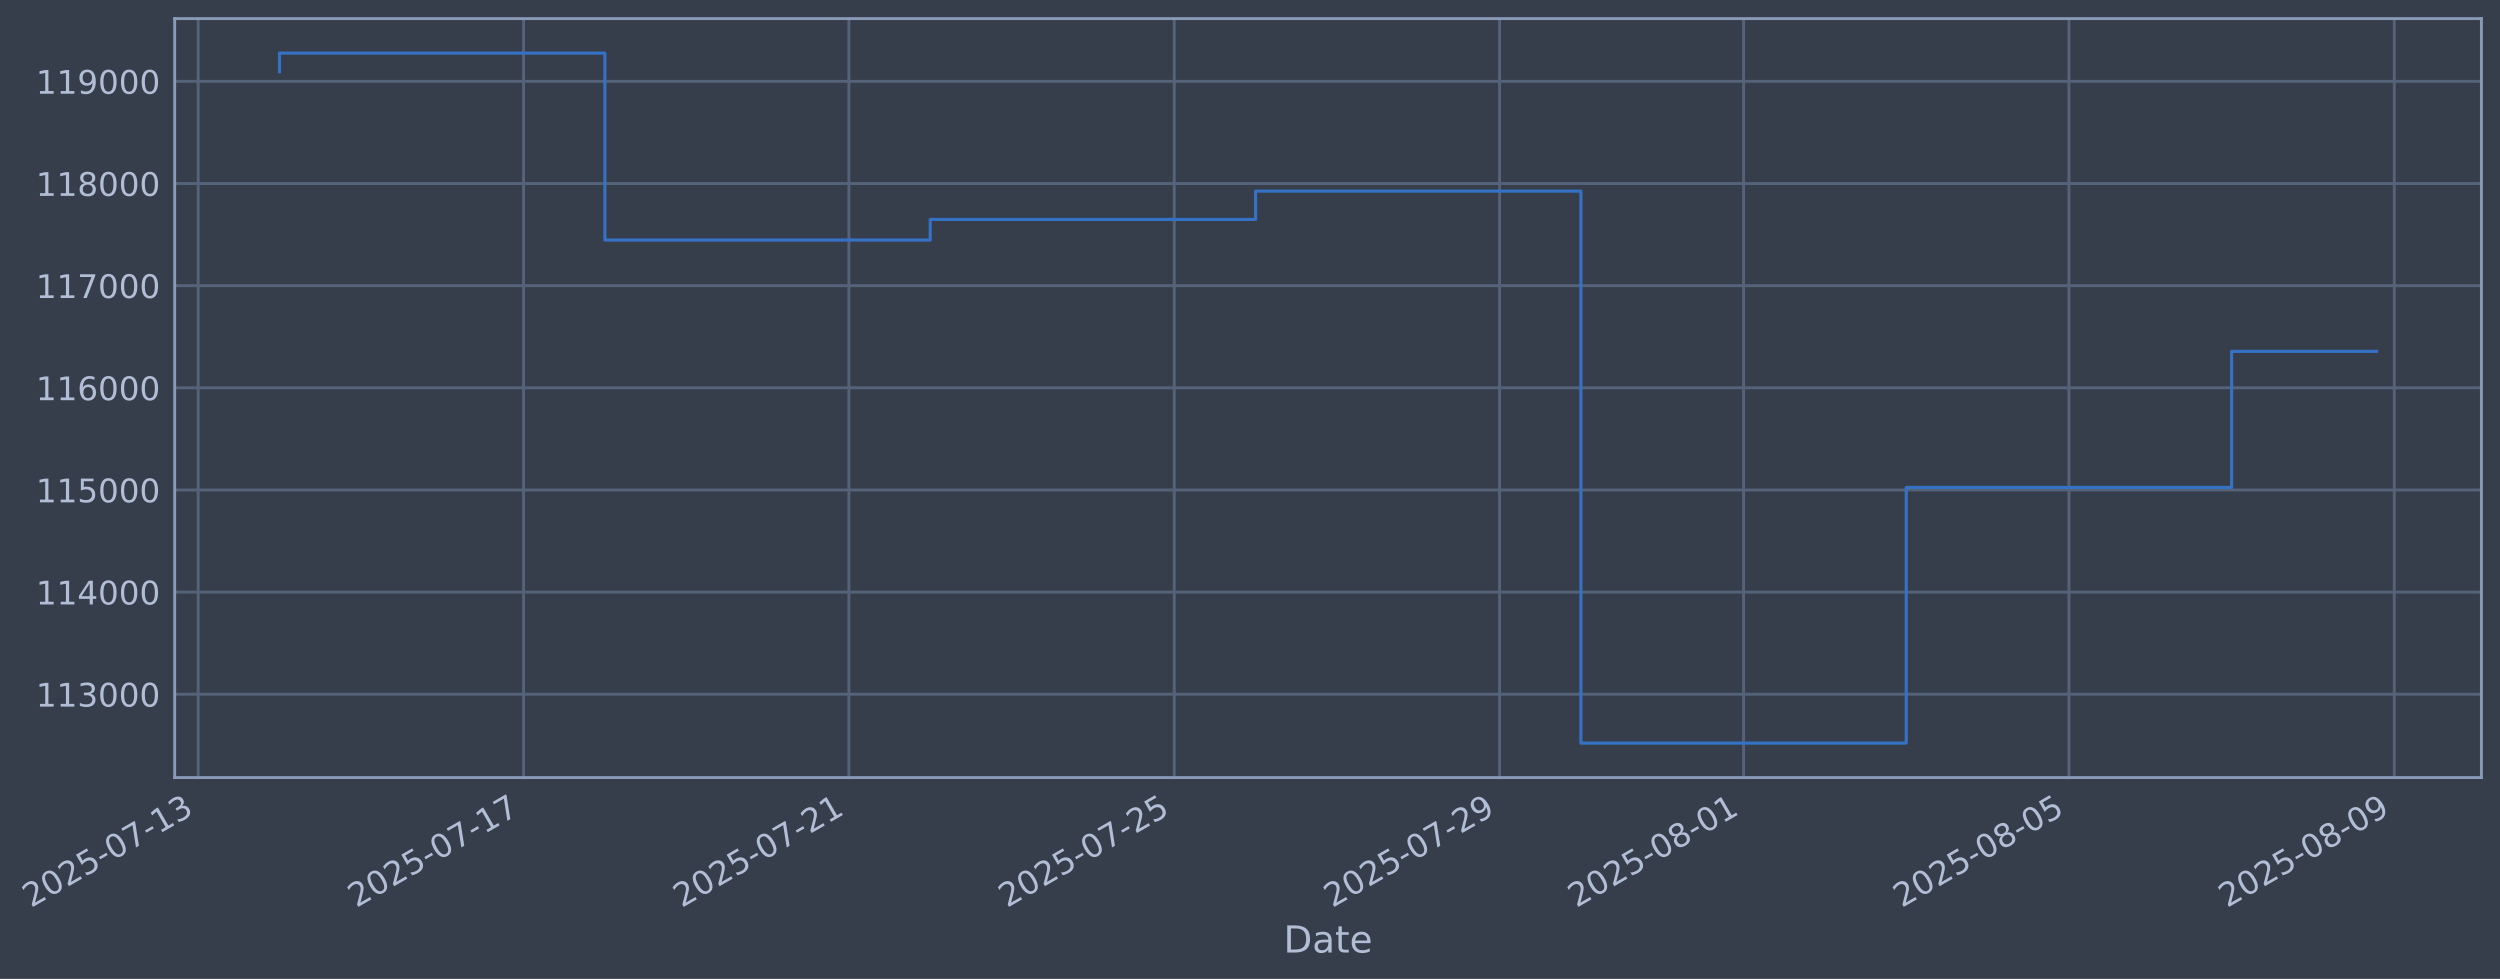
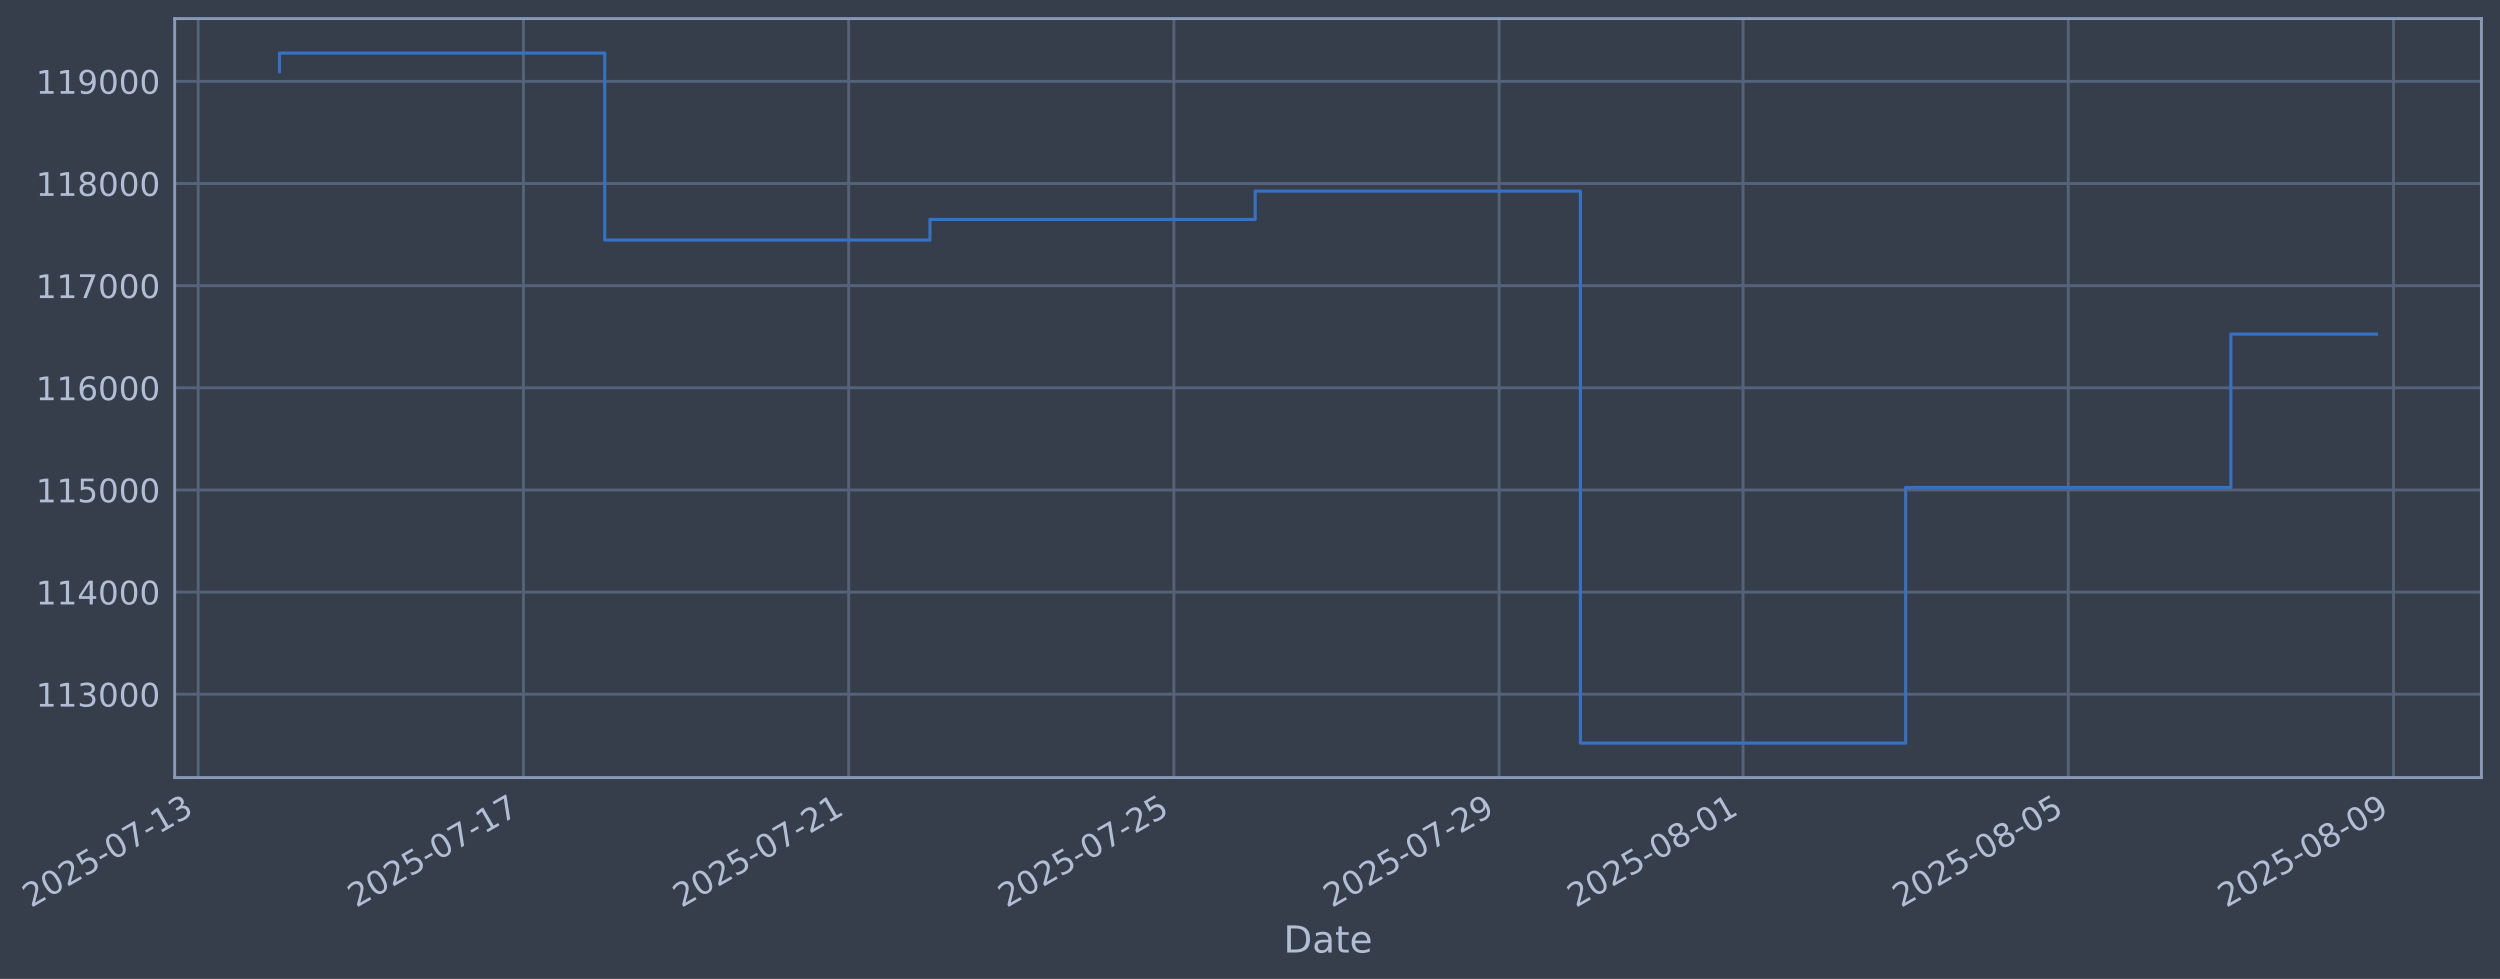
- <svg xmlns="http://www.w3.org/2000/svg" xmlns:xlink="http://www.w3.org/1999/xlink" width="967.611pt" height="378.87pt" viewBox="0 0 967.611 378.87" version="1.1">
+ <svg xmlns="http://www.w3.org/2000/svg" xmlns:xlink="http://www.w3.org/1999/xlink" width="967.6pt" height="378.87pt" viewBox="0 0 967.6 378.87" version="1.1">
  <defs>
    <style type="text/css">*{stroke-linejoin: round; stroke-linecap: butt}</style>
  </defs>
  <g id="figure_1">
    <g id="patch_1">
-       <path d="M 0 378.87  L 967.611 378.87  L 967.611 0  L 0 0  z " style="fill: #373e4b" />
+       <path d="M 0 378.87  L 967.6 378.87  L 967.6 0  L 0 0  z " style="fill: #373e4b" />
    </g>
    <g id="axes_1">
      <g id="patch_2">
-         <path d="M 67.611 300.96  L 960.411 300.96  L 960.411 7.2  L 67.611 7.2  z " style="fill: #373e4b" />
+         <path d="M 67.6 300.96  L 960.4 300.96  L 960.4 7.2  L 67.6 7.2  z " style="fill: #373e4b" />
      </g>
      <g id="matplotlib.axis_1">
        <g id="xtick_1">
          <g id="line2d_1">
-             <path d="M 76.713 300.96  L 76.713 7.2  " clip-path="url(#pa9b628bb93)" style="fill: none; stroke: #546379; stroke-width: 1.12; stroke-linecap: square" />
+             <path d="M 76.713 300.96  L 76.713 7.2  " clip-path="url(#p9af32eb55a)" style="fill: none; stroke: #546379; stroke-width: 1.12; stroke-linecap: square" />
          </g>
          <g id="line2d_2" />
          <g id="text_1">
            <g style="fill: #b1bed6" transform="translate(11.98702 351.4642) rotate(-30) scale(0.126 -0.126)">
              <defs>
                <path id="DejaVuSans-32" d="M 1228 531  L 3431 531  L 3431 0  L 469 0  L 469 531  Q 828 903 1448 1529  Q 2069 2156 2228 2338  Q 2531 2678 2651 2914  Q 2772 3150 2772 3378  Q 2772 3750 2511 3984  Q 2250 4219 1831 4219  Q 1534 4219 1204 4116  Q 875 4013 500 3803  L 500 4441  Q 881 4594 1212 4672  Q 1544 4750 1819 4750  Q 2544 4750 2975 4387  Q 3406 4025 3406 3419  Q 3406 3131 3298 2873  Q 3191 2616 2906 2266  Q 2828 2175 2409 1742  Q 1991 1309 1228 531  z " transform="scale(0.015625)" />
                <path id="DejaVuSans-30" d="M 2034 4250  Q 1547 4250 1301 3770  Q 1056 3291 1056 2328  Q 1056 1369 1301 889  Q 1547 409 2034 409  Q 2525 409 2770 889  Q 3016 1369 3016 2328  Q 3016 3291 2770 3770  Q 2525 4250 2034 4250  z M 2034 4750  Q 2819 4750 3233 4129  Q 3647 3509 3647 2328  Q 3647 1150 3233 529  Q 2819 -91 2034 -91  Q 1250 -91 836 529  Q 422 1150 422 2328  Q 422 3509 836 4129  Q 1250 4750 2034 4750  z " transform="scale(0.015625)" />
                <path id="DejaVuSans-35" d="M 691 4666  L 3169 4666  L 3169 4134  L 1269 4134  L 1269 2991  Q 1406 3038 1543 3061  Q 1681 3084 1819 3084  Q 2600 3084 3056 2656  Q 3513 2228 3513 1497  Q 3513 744 3044 326  Q 2575 -91 1722 -91  Q 1428 -91 1123 -41  Q 819 9 494 109  L 494 744  Q 775 591 1075 516  Q 1375 441 1709 441  Q 2250 441 2565 725  Q 2881 1009 2881 1497  Q 2881 1984 2565 2268  Q 2250 2553 1709 2553  Q 1456 2553 1204 2497  Q 953 2441 691 2322  L 691 4666  z " transform="scale(0.015625)" />
                <path id="DejaVuSans-2d" d="M 313 2009  L 1997 2009  L 1997 1497  L 313 1497  L 313 2009  z " transform="scale(0.015625)" />
                <path id="DejaVuSans-37" d="M 525 4666  L 3525 4666  L 3525 4397  L 1831 0  L 1172 0  L 2766 4134  L 525 4134  L 525 4666  z " transform="scale(0.015625)" />
                <path id="DejaVuSans-31" d="M 794 531  L 1825 531  L 1825 4091  L 703 3866  L 703 4441  L 1819 4666  L 2450 4666  L 2450 531  L 3481 531  L 3481 0  L 794 0  L 794 531  z " transform="scale(0.015625)" />
                <path id="DejaVuSans-33" d="M 2597 2516  Q 3050 2419 3304 2112  Q 3559 1806 3559 1356  Q 3559 666 3084 287  Q 2609 -91 1734 -91  Q 1441 -91 1130 -33  Q 819 25 488 141  L 488 750  Q 750 597 1062 519  Q 1375 441 1716 441  Q 2309 441 2620 675  Q 2931 909 2931 1356  Q 2931 1769 2642 2001  Q 2353 2234 1838 2234  L 1294 2234  L 1294 2753  L 1863 2753  Q 2328 2753 2575 2939  Q 2822 3125 2822 3475  Q 2822 3834 2567 4026  Q 2313 4219 1838 4219  Q 1578 4219 1281 4162  Q 984 4106 628 3988  L 628 4550  Q 988 4650 1302 4700  Q 1616 4750 1894 4750  Q 2613 4750 3031 4423  Q 3450 4097 3450 3541  Q 3450 3153 3228 2886  Q 3006 2619 2597 2516  z " transform="scale(0.015625)" />
              </defs>
              <use xlink:href="#DejaVuSans-32" />
              <use xlink:href="#DejaVuSans-30" transform="translate(63.62305 0)" />
              <use xlink:href="#DejaVuSans-32" transform="translate(127.2461 0)" />
              <use xlink:href="#DejaVuSans-35" transform="translate(190.8691 0)" />
              <use xlink:href="#DejaVuSans-2d" transform="translate(254.4922 0)" />
              <use xlink:href="#DejaVuSans-30" transform="translate(290.5762 0)" />
              <use xlink:href="#DejaVuSans-37" transform="translate(354.1992 0)" />
              <use xlink:href="#DejaVuSans-2d" transform="translate(417.8223 0)" />
              <use xlink:href="#DejaVuSans-31" transform="translate(453.9062 0)" />
              <use xlink:href="#DejaVuSans-33" transform="translate(517.5293 0)" />
            </g>
          </g>
        </g>
        <g id="xtick_2">
          <g id="line2d_3">
-             <path d="M 202.635 300.96  L 202.635 7.2  " clip-path="url(#pa9b628bb93)" style="fill: none; stroke: #546379; stroke-width: 1.12; stroke-linecap: square" />
+             <path d="M 202.589 300.96  L 202.589 7.2  " clip-path="url(#p9af32eb55a)" style="fill: none; stroke: #546379; stroke-width: 1.12; stroke-linecap: square" />
          </g>
          <g id="line2d_4" />
          <g id="text_2">
-             <g style="fill: #b1bed6" transform="translate(137.9093 351.4642) rotate(-30) scale(0.126 -0.126)">
+             <g style="fill: #b1bed6" transform="translate(137.8634 351.4642) rotate(-30) scale(0.126 -0.126)">
              <use xlink:href="#DejaVuSans-32" />
              <use xlink:href="#DejaVuSans-30" transform="translate(63.62305 0)" />
              <use xlink:href="#DejaVuSans-32" transform="translate(127.2461 0)" />
              <use xlink:href="#DejaVuSans-35" transform="translate(190.8691 0)" />
              <use xlink:href="#DejaVuSans-2d" transform="translate(254.4922 0)" />
              <use xlink:href="#DejaVuSans-30" transform="translate(290.5762 0)" />
              <use xlink:href="#DejaVuSans-37" transform="translate(354.1992 0)" />
              <use xlink:href="#DejaVuSans-2d" transform="translate(417.8223 0)" />
              <use xlink:href="#DejaVuSans-31" transform="translate(453.9062 0)" />
              <use xlink:href="#DejaVuSans-37" transform="translate(517.5293 0)" />
            </g>
          </g>
        </g>
        <g id="xtick_3">
          <g id="line2d_5">
-             <path d="M 328.557 300.96  L 328.557 7.2  " clip-path="url(#pa9b628bb93)" style="fill: none; stroke: #546379; stroke-width: 1.12; stroke-linecap: square" />
+             <path d="M 328.465 300.96  L 328.465 7.2  " clip-path="url(#p9af32eb55a)" style="fill: none; stroke: #546379; stroke-width: 1.12; stroke-linecap: square" />
          </g>
          <g id="line2d_6" />
          <g id="text_3">
-             <g style="fill: #b1bed6" transform="translate(263.8317 351.4642) rotate(-30) scale(0.126 -0.126)">
+             <g style="fill: #b1bed6" transform="translate(263.7397 351.4642) rotate(-30) scale(0.126 -0.126)">
              <use xlink:href="#DejaVuSans-32" />
              <use xlink:href="#DejaVuSans-30" transform="translate(63.62305 0)" />
              <use xlink:href="#DejaVuSans-32" transform="translate(127.2461 0)" />
              <use xlink:href="#DejaVuSans-35" transform="translate(190.8691 0)" />
              <use xlink:href="#DejaVuSans-2d" transform="translate(254.4922 0)" />
              <use xlink:href="#DejaVuSans-30" transform="translate(290.5762 0)" />
              <use xlink:href="#DejaVuSans-37" transform="translate(354.1992 0)" />
              <use xlink:href="#DejaVuSans-2d" transform="translate(417.8223 0)" />
              <use xlink:href="#DejaVuSans-32" transform="translate(453.9062 0)" />
              <use xlink:href="#DejaVuSans-31" transform="translate(517.5293 0)" />
            </g>
          </g>
        </g>
        <g id="xtick_4">
          <g id="line2d_7">
-             <path d="M 454.48 300.96  L 454.48 7.2  " clip-path="url(#pa9b628bb93)" style="fill: none; stroke: #546379; stroke-width: 1.12; stroke-linecap: square" />
+             <path d="M 454.342 300.96  L 454.342 7.2  " clip-path="url(#p9af32eb55a)" style="fill: none; stroke: #546379; stroke-width: 1.12; stroke-linecap: square" />
          </g>
          <g id="line2d_8" />
          <g id="text_4">
-             <g style="fill: #b1bed6" transform="translate(389.754 351.4642) rotate(-30) scale(0.126 -0.126)">
+             <g style="fill: #b1bed6" transform="translate(389.616 351.4642) rotate(-30) scale(0.126 -0.126)">
              <use xlink:href="#DejaVuSans-32" />
              <use xlink:href="#DejaVuSans-30" transform="translate(63.62305 0)" />
              <use xlink:href="#DejaVuSans-32" transform="translate(127.2461 0)" />
              <use xlink:href="#DejaVuSans-35" transform="translate(190.8691 0)" />
              <use xlink:href="#DejaVuSans-2d" transform="translate(254.4922 0)" />
              <use xlink:href="#DejaVuSans-30" transform="translate(290.5762 0)" />
              <use xlink:href="#DejaVuSans-37" transform="translate(354.1992 0)" />
              <use xlink:href="#DejaVuSans-2d" transform="translate(417.8223 0)" />
              <use xlink:href="#DejaVuSans-32" transform="translate(453.9062 0)" />
              <use xlink:href="#DejaVuSans-35" transform="translate(517.5293 0)" />
            </g>
          </g>
        </g>
        <g id="xtick_5">
          <g id="line2d_9">
-             <path d="M 580.402 300.96  L 580.402 7.2  " clip-path="url(#pa9b628bb93)" style="fill: none; stroke: #546379; stroke-width: 1.12; stroke-linecap: square" />
+             <path d="M 580.218 300.96  L 580.218 7.2  " clip-path="url(#p9af32eb55a)" style="fill: none; stroke: #546379; stroke-width: 1.12; stroke-linecap: square" />
          </g>
          <g id="line2d_10" />
          <g id="text_5">
-             <g style="fill: #b1bed6" transform="translate(515.6763 351.4642) rotate(-30) scale(0.126 -0.126)">
+             <g style="fill: #b1bed6" transform="translate(515.4924 351.4642) rotate(-30) scale(0.126 -0.126)">
              <defs>
                <path id="DejaVuSans-39" d="M 703 97  L 703 672  Q 941 559 1184 500  Q 1428 441 1663 441  Q 2288 441 2617 861  Q 2947 1281 2994 2138  Q 2813 1869 2534 1725  Q 2256 1581 1919 1581  Q 1219 1581 811 2004  Q 403 2428 403 3163  Q 403 3881 828 4315  Q 1253 4750 1959 4750  Q 2769 4750 3195 4129  Q 3622 3509 3622 2328  Q 3622 1225 3098 567  Q 2575 -91 1691 -91  Q 1453 -91 1209 -44  Q 966 3 703 97  z M 1959 2075  Q 2384 2075 2632 2365  Q 2881 2656 2881 3163  Q 2881 3666 2632 3958  Q 2384 4250 1959 4250  Q 1534 4250 1286 3958  Q 1038 3666 1038 3163  Q 1038 2656 1286 2365  Q 1534 2075 1959 2075  z " transform="scale(0.015625)" />
              </defs>
              <use xlink:href="#DejaVuSans-32" />
              <use xlink:href="#DejaVuSans-30" transform="translate(63.62305 0)" />
              <use xlink:href="#DejaVuSans-32" transform="translate(127.2461 0)" />
              <use xlink:href="#DejaVuSans-35" transform="translate(190.8691 0)" />
              <use xlink:href="#DejaVuSans-2d" transform="translate(254.4922 0)" />
              <use xlink:href="#DejaVuSans-30" transform="translate(290.5762 0)" />
              <use xlink:href="#DejaVuSans-37" transform="translate(354.1992 0)" />
              <use xlink:href="#DejaVuSans-2d" transform="translate(417.8223 0)" />
              <use xlink:href="#DejaVuSans-32" transform="translate(453.9062 0)" />
              <use xlink:href="#DejaVuSans-39" transform="translate(517.5293 0)" />
            </g>
          </g>
        </g>
        <g id="xtick_6">
          <g id="line2d_11">
-             <path d="M 674.844 300.96  L 674.844 7.2  " clip-path="url(#pa9b628bb93)" style="fill: none; stroke: #546379; stroke-width: 1.12; stroke-linecap: square" />
+             <path d="M 674.625 300.96  L 674.625 7.2  " clip-path="url(#p9af32eb55a)" style="fill: none; stroke: #546379; stroke-width: 1.12; stroke-linecap: square" />
          </g>
          <g id="line2d_12" />
          <g id="text_6">
-             <g style="fill: #b1bed6" transform="translate(610.1181 351.4642) rotate(-30) scale(0.126 -0.126)">
+             <g style="fill: #b1bed6" transform="translate(609.8996 351.4642) rotate(-30) scale(0.126 -0.126)">
              <defs>
                <path id="DejaVuSans-38" d="M 2034 2216  Q 1584 2216 1326 1975  Q 1069 1734 1069 1313  Q 1069 891 1326 650  Q 1584 409 2034 409  Q 2484 409 2743 651  Q 3003 894 3003 1313  Q 3003 1734 2745 1975  Q 2488 2216 2034 2216  z M 1403 2484  Q 997 2584 770 2862  Q 544 3141 544 3541  Q 544 4100 942 4425  Q 1341 4750 2034 4750  Q 2731 4750 3128 4425  Q 3525 4100 3525 3541  Q 3525 3141 3298 2862  Q 3072 2584 2669 2484  Q 3125 2378 3379 2068  Q 3634 1759 3634 1313  Q 3634 634 3220 271  Q 2806 -91 2034 -91  Q 1263 -91 848 271  Q 434 634 434 1313  Q 434 1759 690 2068  Q 947 2378 1403 2484  z M 1172 3481  Q 1172 3119 1398 2916  Q 1625 2713 2034 2713  Q 2441 2713 2670 2916  Q 2900 3119 2900 3481  Q 2900 3844 2670 4047  Q 2441 4250 2034 4250  Q 1625 4250 1398 4047  Q 1172 3844 1172 3481  z " transform="scale(0.015625)" />
              </defs>
              <use xlink:href="#DejaVuSans-32" />
              <use xlink:href="#DejaVuSans-30" transform="translate(63.62305 0)" />
              <use xlink:href="#DejaVuSans-32" transform="translate(127.2461 0)" />
              <use xlink:href="#DejaVuSans-35" transform="translate(190.8691 0)" />
              <use xlink:href="#DejaVuSans-2d" transform="translate(254.4922 0)" />
              <use xlink:href="#DejaVuSans-30" transform="translate(290.5762 0)" />
              <use xlink:href="#DejaVuSans-38" transform="translate(354.1992 0)" />
              <use xlink:href="#DejaVuSans-2d" transform="translate(417.8223 0)" />
              <use xlink:href="#DejaVuSans-30" transform="translate(453.9062 0)" />
              <use xlink:href="#DejaVuSans-31" transform="translate(517.5293 0)" />
            </g>
          </g>
        </g>
        <g id="xtick_7">
          <g id="line2d_13">
-             <path d="M 800.766 300.96  L 800.766 7.2  " clip-path="url(#pa9b628bb93)" style="fill: none; stroke: #546379; stroke-width: 1.12; stroke-linecap: square" />
+             <path d="M 800.501 300.96  L 800.501 7.2  " clip-path="url(#p9af32eb55a)" style="fill: none; stroke: #546379; stroke-width: 1.12; stroke-linecap: square" />
          </g>
          <g id="line2d_14" />
          <g id="text_7">
-             <g style="fill: #b1bed6" transform="translate(736.0404 351.4642) rotate(-30) scale(0.126 -0.126)">
+             <g style="fill: #b1bed6" transform="translate(735.776 351.4642) rotate(-30) scale(0.126 -0.126)">
              <use xlink:href="#DejaVuSans-32" />
              <use xlink:href="#DejaVuSans-30" transform="translate(63.62305 0)" />
              <use xlink:href="#DejaVuSans-32" transform="translate(127.2461 0)" />
              <use xlink:href="#DejaVuSans-35" transform="translate(190.8691 0)" />
              <use xlink:href="#DejaVuSans-2d" transform="translate(254.4922 0)" />
              <use xlink:href="#DejaVuSans-30" transform="translate(290.5762 0)" />
              <use xlink:href="#DejaVuSans-38" transform="translate(354.1992 0)" />
              <use xlink:href="#DejaVuSans-2d" transform="translate(417.8223 0)" />
              <use xlink:href="#DejaVuSans-30" transform="translate(453.9062 0)" />
              <use xlink:href="#DejaVuSans-35" transform="translate(517.5293 0)" />
            </g>
          </g>
        </g>
        <g id="xtick_8">
          <g id="line2d_15">
-             <path d="M 926.688 300.96  L 926.688 7.2  " clip-path="url(#pa9b628bb93)" style="fill: none; stroke: #546379; stroke-width: 1.12; stroke-linecap: square" />
+             <path d="M 926.378 300.96  L 926.378 7.2  " clip-path="url(#p9af32eb55a)" style="fill: none; stroke: #546379; stroke-width: 1.12; stroke-linecap: square" />
          </g>
          <g id="line2d_16" />
          <g id="text_8">
-             <g style="fill: #b1bed6" transform="translate(861.9627 351.4642) rotate(-30) scale(0.126 -0.126)">
+             <g style="fill: #b1bed6" transform="translate(861.6523 351.4642) rotate(-30) scale(0.126 -0.126)">
              <use xlink:href="#DejaVuSans-32" />
              <use xlink:href="#DejaVuSans-30" transform="translate(63.62305 0)" />
              <use xlink:href="#DejaVuSans-32" transform="translate(127.2461 0)" />
              <use xlink:href="#DejaVuSans-35" transform="translate(190.8691 0)" />
              <use xlink:href="#DejaVuSans-2d" transform="translate(254.4922 0)" />
              <use xlink:href="#DejaVuSans-30" transform="translate(290.5762 0)" />
              <use xlink:href="#DejaVuSans-38" transform="translate(354.1992 0)" />
              <use xlink:href="#DejaVuSans-2d" transform="translate(417.8223 0)" />
              <use xlink:href="#DejaVuSans-30" transform="translate(453.9062 0)" />
              <use xlink:href="#DejaVuSans-39" transform="translate(517.5293 0)" />
            </g>
          </g>
        </g>
        <g id="text_9">
-           <g style="fill: #b1bed6" transform="translate(496.8022 368.6753) scale(0.144 -0.144)">
+           <g style="fill: #b1bed6" transform="translate(496.7907 368.6753) scale(0.144 -0.144)">
            <defs>
              <path id="DejaVuSans-44" d="M 1259 4147  L 1259 519  L 2022 519  Q 2988 519 3436 956  Q 3884 1394 3884 2338  Q 3884 3275 3436 3711  Q 2988 4147 2022 4147  L 1259 4147  z M 628 4666  L 1925 4666  Q 3281 4666 3915 4102  Q 4550 3538 4550 2338  Q 4550 1131 3912 565  Q 3275 0 1925 0  L 628 0  L 628 4666  z " transform="scale(0.015625)" />
              <path id="DejaVuSans-61" d="M 2194 1759  Q 1497 1759 1228 1600  Q 959 1441 959 1056  Q 959 750 1161 570  Q 1363 391 1709 391  Q 2188 391 2477 730  Q 2766 1069 2766 1631  L 2766 1759  L 2194 1759  z M 3341 1997  L 3341 0  L 2766 0  L 2766 531  Q 2569 213 2275 61  Q 1981 -91 1556 -91  Q 1019 -91 701 211  Q 384 513 384 1019  Q 384 1609 779 1909  Q 1175 2209 1959 2209  L 2766 2209  L 2766 2266  Q 2766 2663 2505 2880  Q 2244 3097 1772 3097  Q 1472 3097 1187 3025  Q 903 2953 641 2809  L 641 3341  Q 956 3463 1253 3523  Q 1550 3584 1831 3584  Q 2591 3584 2966 3190  Q 3341 2797 3341 1997  z " transform="scale(0.015625)" />
              <path id="DejaVuSans-74" d="M 1172 4494  L 1172 3500  L 2356 3500  L 2356 3053  L 1172 3053  L 1172 1153  Q 1172 725 1289 603  Q 1406 481 1766 481  L 2356 481  L 2356 0  L 1766 0  Q 1100 0 847 248  Q 594 497 594 1153  L 594 3053  L 172 3053  L 172 3500  L 594 3500  L 594 4494  L 1172 4494  z " transform="scale(0.015625)" />
              <path id="DejaVuSans-65" d="M 3597 1894  L 3597 1613  L 953 1613  Q 991 1019 1311 708  Q 1631 397 2203 397  Q 2534 397 2845 478  Q 3156 559 3463 722  L 3463 178  Q 3153 47 2828 -22  Q 2503 -91 2169 -91  Q 1331 -91 842 396  Q 353 884 353 1716  Q 353 2575 817 3079  Q 1281 3584 2069 3584  Q 2775 3584 3186 3129  Q 3597 2675 3597 1894  z M 3022 2063  Q 3016 2534 2758 2815  Q 2500 3097 2075 3097  Q 1594 3097 1305 2825  Q 1016 2553 972 2059  L 3022 2063  z " transform="scale(0.015625)" />
            </defs>
            <use xlink:href="#DejaVuSans-44" />
            <use xlink:href="#DejaVuSans-61" transform="translate(77.00195 0)" />
            <use xlink:href="#DejaVuSans-74" transform="translate(138.2812 0)" />
            <use xlink:href="#DejaVuSans-65" transform="translate(177.4902 0)" />
          </g>
        </g>
      </g>
      <g id="matplotlib.axis_2">
        <g id="ytick_1">
          <g id="line2d_17">
-             <path d="M 67.611 268.698  L 960.411 268.698  " clip-path="url(#pa9b628bb93)" style="fill: none; stroke: #546379; stroke-width: 1.12; stroke-linecap: square" />
+             <path d="M 67.6 268.698  L 960.4 268.698  " clip-path="url(#p9af32eb55a)" style="fill: none; stroke: #546379; stroke-width: 1.12; stroke-linecap: square" />
          </g>
          <g id="line2d_18" />
          <g id="text_10">
-             <g style="fill: #b1bed6" transform="translate(13.91079 273.4854) scale(0.126 -0.126)">
+             <g style="fill: #b1bed6" transform="translate(13.89929 273.4854) scale(0.126 -0.126)">
              <use xlink:href="#DejaVuSans-31" />
              <use xlink:href="#DejaVuSans-31" transform="translate(63.62305 0)" />
              <use xlink:href="#DejaVuSans-33" transform="translate(127.2461 0)" />
              <use xlink:href="#DejaVuSans-30" transform="translate(190.8691 0)" />
              <use xlink:href="#DejaVuSans-30" transform="translate(254.4922 0)" />
              <use xlink:href="#DejaVuSans-30" transform="translate(318.1152 0)" />
            </g>
          </g>
        </g>
        <g id="ytick_2">
          <g id="line2d_19">
-             <path d="M 67.611 229.165  L 960.411 229.165  " clip-path="url(#pa9b628bb93)" style="fill: none; stroke: #546379; stroke-width: 1.12; stroke-linecap: square" />
+             <path d="M 67.6 229.165  L 960.4 229.165  " clip-path="url(#p9af32eb55a)" style="fill: none; stroke: #546379; stroke-width: 1.12; stroke-linecap: square" />
          </g>
          <g id="line2d_20" />
          <g id="text_11">
-             <g style="fill: #b1bed6" transform="translate(13.91079 233.952) scale(0.126 -0.126)">
+             <g style="fill: #b1bed6" transform="translate(13.89929 233.952) scale(0.126 -0.126)">
              <defs>
                <path id="DejaVuSans-34" d="M 2419 4116  L 825 1625  L 2419 1625  L 2419 4116  z M 2253 4666  L 3047 4666  L 3047 1625  L 3713 1625  L 3713 1100  L 3047 1100  L 3047 0  L 2419 0  L 2419 1100  L 313 1100  L 313 1709  L 2253 4666  z " transform="scale(0.015625)" />
              </defs>
              <use xlink:href="#DejaVuSans-31" />
              <use xlink:href="#DejaVuSans-31" transform="translate(63.62305 0)" />
              <use xlink:href="#DejaVuSans-34" transform="translate(127.2461 0)" />
              <use xlink:href="#DejaVuSans-30" transform="translate(190.8691 0)" />
              <use xlink:href="#DejaVuSans-30" transform="translate(254.4922 0)" />
              <use xlink:href="#DejaVuSans-30" transform="translate(318.1152 0)" />
            </g>
          </g>
        </g>
        <g id="ytick_3">
          <g id="line2d_21">
-             <path d="M 67.611 189.631  L 960.411 189.631  " clip-path="url(#pa9b628bb93)" style="fill: none; stroke: #546379; stroke-width: 1.12; stroke-linecap: square" />
+             <path d="M 67.6 189.631  L 960.4 189.631  " clip-path="url(#p9af32eb55a)" style="fill: none; stroke: #546379; stroke-width: 1.12; stroke-linecap: square" />
          </g>
          <g id="line2d_22" />
          <g id="text_12">
-             <g style="fill: #b1bed6" transform="translate(13.91079 194.4185) scale(0.126 -0.126)">
+             <g style="fill: #b1bed6" transform="translate(13.89929 194.4185) scale(0.126 -0.126)">
              <use xlink:href="#DejaVuSans-31" />
              <use xlink:href="#DejaVuSans-31" transform="translate(63.62305 0)" />
              <use xlink:href="#DejaVuSans-35" transform="translate(127.2461 0)" />
              <use xlink:href="#DejaVuSans-30" transform="translate(190.8691 0)" />
              <use xlink:href="#DejaVuSans-30" transform="translate(254.4922 0)" />
              <use xlink:href="#DejaVuSans-30" transform="translate(318.1152 0)" />
            </g>
          </g>
        </g>
        <g id="ytick_4">
          <g id="line2d_23">
-             <path d="M 67.611 150.098  L 960.411 150.098  " clip-path="url(#pa9b628bb93)" style="fill: none; stroke: #546379; stroke-width: 1.12; stroke-linecap: square" />
+             <path d="M 67.6 150.098  L 960.4 150.098  " clip-path="url(#p9af32eb55a)" style="fill: none; stroke: #546379; stroke-width: 1.12; stroke-linecap: square" />
          </g>
          <g id="line2d_24" />
          <g id="text_13">
-             <g style="fill: #b1bed6" transform="translate(13.91079 154.885) scale(0.126 -0.126)">
+             <g style="fill: #b1bed6" transform="translate(13.89929 154.885) scale(0.126 -0.126)">
              <defs>
                <path id="DejaVuSans-36" d="M 2113 2584  Q 1688 2584 1439 2293  Q 1191 2003 1191 1497  Q 1191 994 1439 701  Q 1688 409 2113 409  Q 2538 409 2786 701  Q 3034 994 3034 1497  Q 3034 2003 2786 2293  Q 2538 2584 2113 2584  z M 3366 4563  L 3366 3988  Q 3128 4100 2886 4159  Q 2644 4219 2406 4219  Q 1781 4219 1451 3797  Q 1122 3375 1075 2522  Q 1259 2794 1537 2939  Q 1816 3084 2150 3084  Q 2853 3084 3261 2657  Q 3669 2231 3669 1497  Q 3669 778 3244 343  Q 2819 -91 2113 -91  Q 1303 -91 875 529  Q 447 1150 447 2328  Q 447 3434 972 4092  Q 1497 4750 2381 4750  Q 2619 4750 2861 4703  Q 3103 4656 3366 4563  z " transform="scale(0.015625)" />
              </defs>
              <use xlink:href="#DejaVuSans-31" />
              <use xlink:href="#DejaVuSans-31" transform="translate(63.62305 0)" />
              <use xlink:href="#DejaVuSans-36" transform="translate(127.2461 0)" />
              <use xlink:href="#DejaVuSans-30" transform="translate(190.8691 0)" />
              <use xlink:href="#DejaVuSans-30" transform="translate(254.4922 0)" />
              <use xlink:href="#DejaVuSans-30" transform="translate(318.1152 0)" />
            </g>
          </g>
        </g>
        <g id="ytick_5">
          <g id="line2d_25">
-             <path d="M 67.611 110.565  L 960.411 110.565  " clip-path="url(#pa9b628bb93)" style="fill: none; stroke: #546379; stroke-width: 1.12; stroke-linecap: square" />
+             <path d="M 67.6 110.565  L 960.4 110.565  " clip-path="url(#p9af32eb55a)" style="fill: none; stroke: #546379; stroke-width: 1.12; stroke-linecap: square" />
          </g>
          <g id="line2d_26" />
          <g id="text_14">
-             <g style="fill: #b1bed6" transform="translate(13.91079 115.3515) scale(0.126 -0.126)">
+             <g style="fill: #b1bed6" transform="translate(13.89929 115.3515) scale(0.126 -0.126)">
              <use xlink:href="#DejaVuSans-31" />
              <use xlink:href="#DejaVuSans-31" transform="translate(63.62305 0)" />
              <use xlink:href="#DejaVuSans-37" transform="translate(127.2461 0)" />
              <use xlink:href="#DejaVuSans-30" transform="translate(190.8691 0)" />
              <use xlink:href="#DejaVuSans-30" transform="translate(254.4922 0)" />
              <use xlink:href="#DejaVuSans-30" transform="translate(318.1152 0)" />
            </g>
          </g>
        </g>
        <g id="ytick_6">
          <g id="line2d_27">
-             <path d="M 67.611 71.031  L 960.411 71.031  " clip-path="url(#pa9b628bb93)" style="fill: none; stroke: #546379; stroke-width: 1.12; stroke-linecap: square" />
+             <path d="M 67.6 71.031  L 960.4 71.031  " clip-path="url(#p9af32eb55a)" style="fill: none; stroke: #546379; stroke-width: 1.12; stroke-linecap: square" />
          </g>
          <g id="line2d_28" />
          <g id="text_15">
-             <g style="fill: #b1bed6" transform="translate(13.91079 75.81806) scale(0.126 -0.126)">
+             <g style="fill: #b1bed6" transform="translate(13.89929 75.81806) scale(0.126 -0.126)">
              <use xlink:href="#DejaVuSans-31" />
              <use xlink:href="#DejaVuSans-31" transform="translate(63.62305 0)" />
              <use xlink:href="#DejaVuSans-38" transform="translate(127.2461 0)" />
              <use xlink:href="#DejaVuSans-30" transform="translate(190.8691 0)" />
              <use xlink:href="#DejaVuSans-30" transform="translate(254.4922 0)" />
              <use xlink:href="#DejaVuSans-30" transform="translate(318.1152 0)" />
            </g>
          </g>
        </g>
        <g id="ytick_7">
          <g id="line2d_29">
-             <path d="M 67.611 31.498  L 960.411 31.498  " clip-path="url(#pa9b628bb93)" style="fill: none; stroke: #546379; stroke-width: 1.12; stroke-linecap: square" />
+             <path d="M 67.6 31.498  L 960.4 31.498  " clip-path="url(#p9af32eb55a)" style="fill: none; stroke: #546379; stroke-width: 1.12; stroke-linecap: square" />
          </g>
          <g id="line2d_30" />
          <g id="text_16">
-             <g style="fill: #b1bed6" transform="translate(13.91079 36.28458) scale(0.126 -0.126)">
+             <g style="fill: #b1bed6" transform="translate(13.89929 36.28458) scale(0.126 -0.126)">
              <use xlink:href="#DejaVuSans-31" />
              <use xlink:href="#DejaVuSans-31" transform="translate(63.62305 0)" />
              <use xlink:href="#DejaVuSans-39" transform="translate(127.2461 0)" />
              <use xlink:href="#DejaVuSans-30" transform="translate(190.8691 0)" />
              <use xlink:href="#DejaVuSans-30" transform="translate(254.4922 0)" />
              <use xlink:href="#DejaVuSans-30" transform="translate(318.1152 0)" />
            </g>
          </g>
        </g>
      </g>
      <g id="line2d_31">
-         <path d="M 108.193 27.726  L 108.193 20.553  L 234.115 20.553  L 234.115 92.901  L 360.038 92.901  L 360.038 84.934  L 485.96 84.934  L 485.96 73.974  L 611.882 73.974  L 611.882 287.607  L 737.805 287.607  L 737.805 188.664  L 863.727 188.664  L 863.727 135.994  L 919.829 135.994  " clip-path="url(#pa9b628bb93)" style="fill: none; stroke: #3572c6; stroke-width: 1.2; stroke-linecap: square" />
+         <path d="M 108.182 27.726  L 108.182 20.553  L 234.058 20.553  L 234.058 92.901  L 359.934 92.901  L 359.934 84.934  L 485.811 84.934  L 485.811 73.974  L 611.687 73.974  L 611.687 287.607  L 737.563 287.607  L 737.563 188.664  L 863.44 188.664  L 863.44 129.314  L 919.818 129.314  " clip-path="url(#p9af32eb55a)" style="fill: none; stroke: #3572c6; stroke-width: 1.2; stroke-linecap: square" />
      </g>
      <g id="patch_3">
-         <path d="M 67.611 300.96  L 67.611 7.2  " style="fill: none; stroke: #899ab8; stroke-width: 1.12; stroke-linejoin: miter; stroke-linecap: square" />
+         <path d="M 67.6 300.96  L 67.6 7.2  " style="fill: none; stroke: #899ab8; stroke-width: 1.12; stroke-linejoin: miter; stroke-linecap: square" />
      </g>
      <g id="patch_4">
-         <path d="M 960.411 300.96  L 960.411 7.2  " style="fill: none; stroke: #899ab8; stroke-width: 1.12; stroke-linejoin: miter; stroke-linecap: square" />
+         <path d="M 960.4 300.96  L 960.4 7.2  " style="fill: none; stroke: #899ab8; stroke-width: 1.12; stroke-linejoin: miter; stroke-linecap: square" />
      </g>
      <g id="patch_5">
-         <path d="M 67.611 300.96  L 960.411 300.96  " style="fill: none; stroke: #899ab8; stroke-width: 1.12; stroke-linejoin: miter; stroke-linecap: square" />
+         <path d="M 67.6 300.96  L 960.4 300.96  " style="fill: none; stroke: #899ab8; stroke-width: 1.12; stroke-linejoin: miter; stroke-linecap: square" />
      </g>
      <g id="patch_6">
-         <path d="M 67.611 7.2  L 960.411 7.2  " style="fill: none; stroke: #899ab8; stroke-width: 1.12; stroke-linejoin: miter; stroke-linecap: square" />
+         <path d="M 67.6 7.2  L 960.4 7.2  " style="fill: none; stroke: #899ab8; stroke-width: 1.12; stroke-linejoin: miter; stroke-linecap: square" />
      </g>
    </g>
  </g>
  <defs>
-     <clipPath id="pa9b628bb93">
-       <rect x="67.611" y="7.2" width="892.8" height="293.76" />
+     <clipPath id="p9af32eb55a">
+       <rect x="67.6" y="7.2" width="892.8" height="293.76" />
    </clipPath>
  </defs>
</svg>
